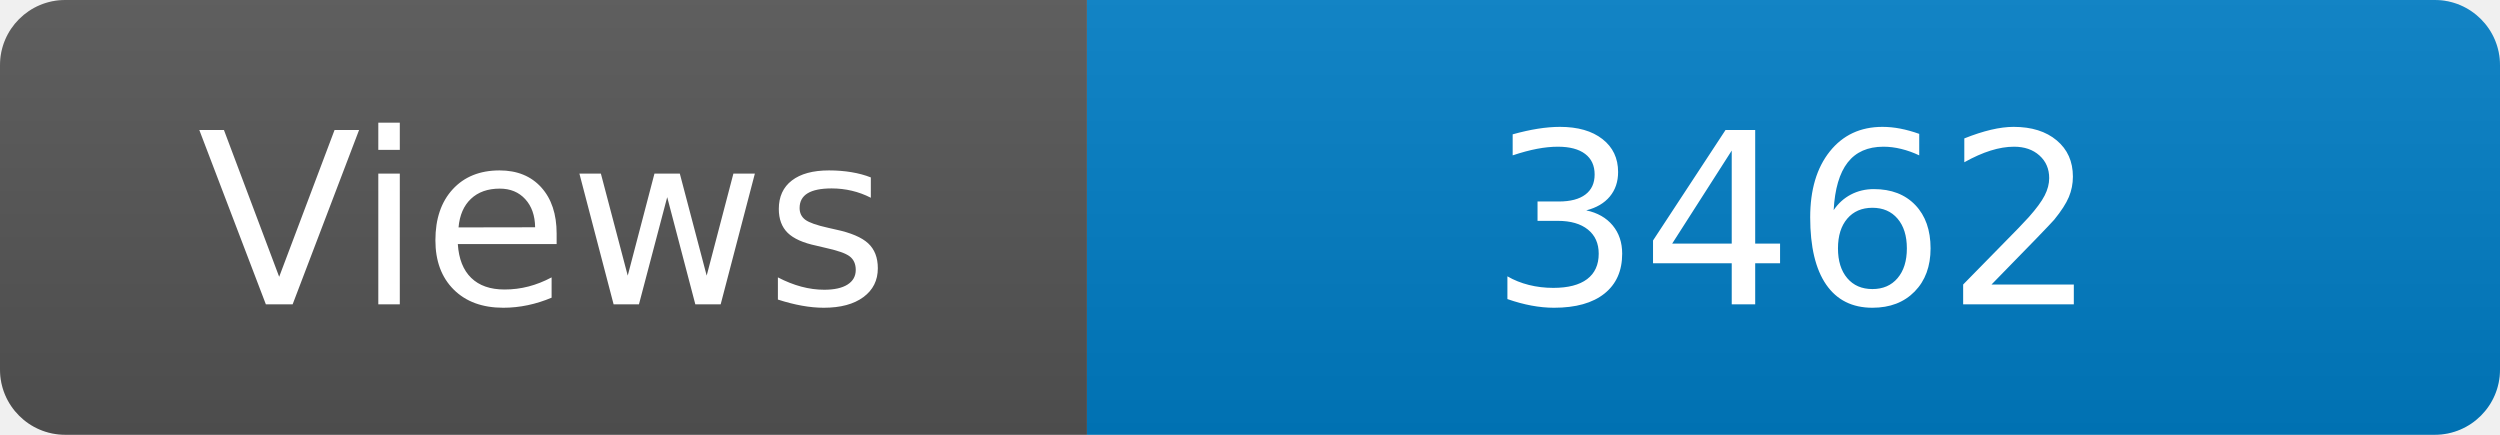
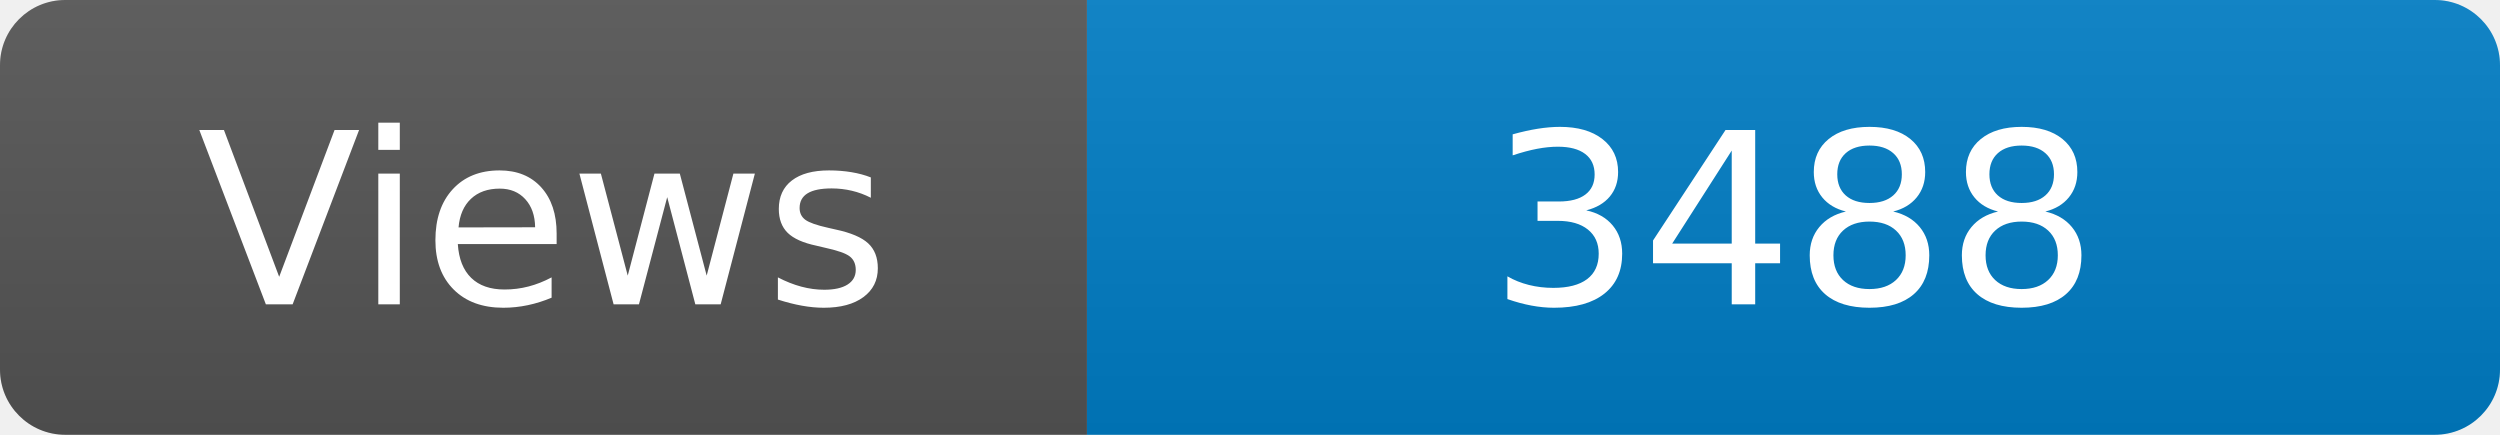
<svg xmlns="http://www.w3.org/2000/svg" width="115" height="20" role="img" aria-label="Maintained?: yes">
  <linearGradient id="s" x2="0" y2="100%">
    <stop offset="0" stop-color="#bbb" stop-opacity=".1" />
    <stop offset="1" stop-opacity=".1" />
  </linearGradient>
  <clipPath id="r">
    <rect width="115" height="20" rx="3" fill="#fff" />
  </clipPath>
  <g clip-path="url(#r)">
    <rect width="50" height="20" fill="#555" />
    <rect x="50" width="160" height="20" fill="#007ec6" />
    <rect width="115" height="20" fill="url(#s)" />
  </g>
  <g fill="#fff" text-anchor="middle" font-family="Verdana,Geneva,DejaVu Sans,sans-serif" font-size="110">
    <text x="250" y="140" transform="scale(.1)" fill="#fff">Views</text>
-     <text x="825" y="140" transform="scale(.1)" fill="#fff">3462</text>
+     <text x="825" y="140" transform="scale(.1)" fill="#fff">3488</text>
  </g>
</svg>
